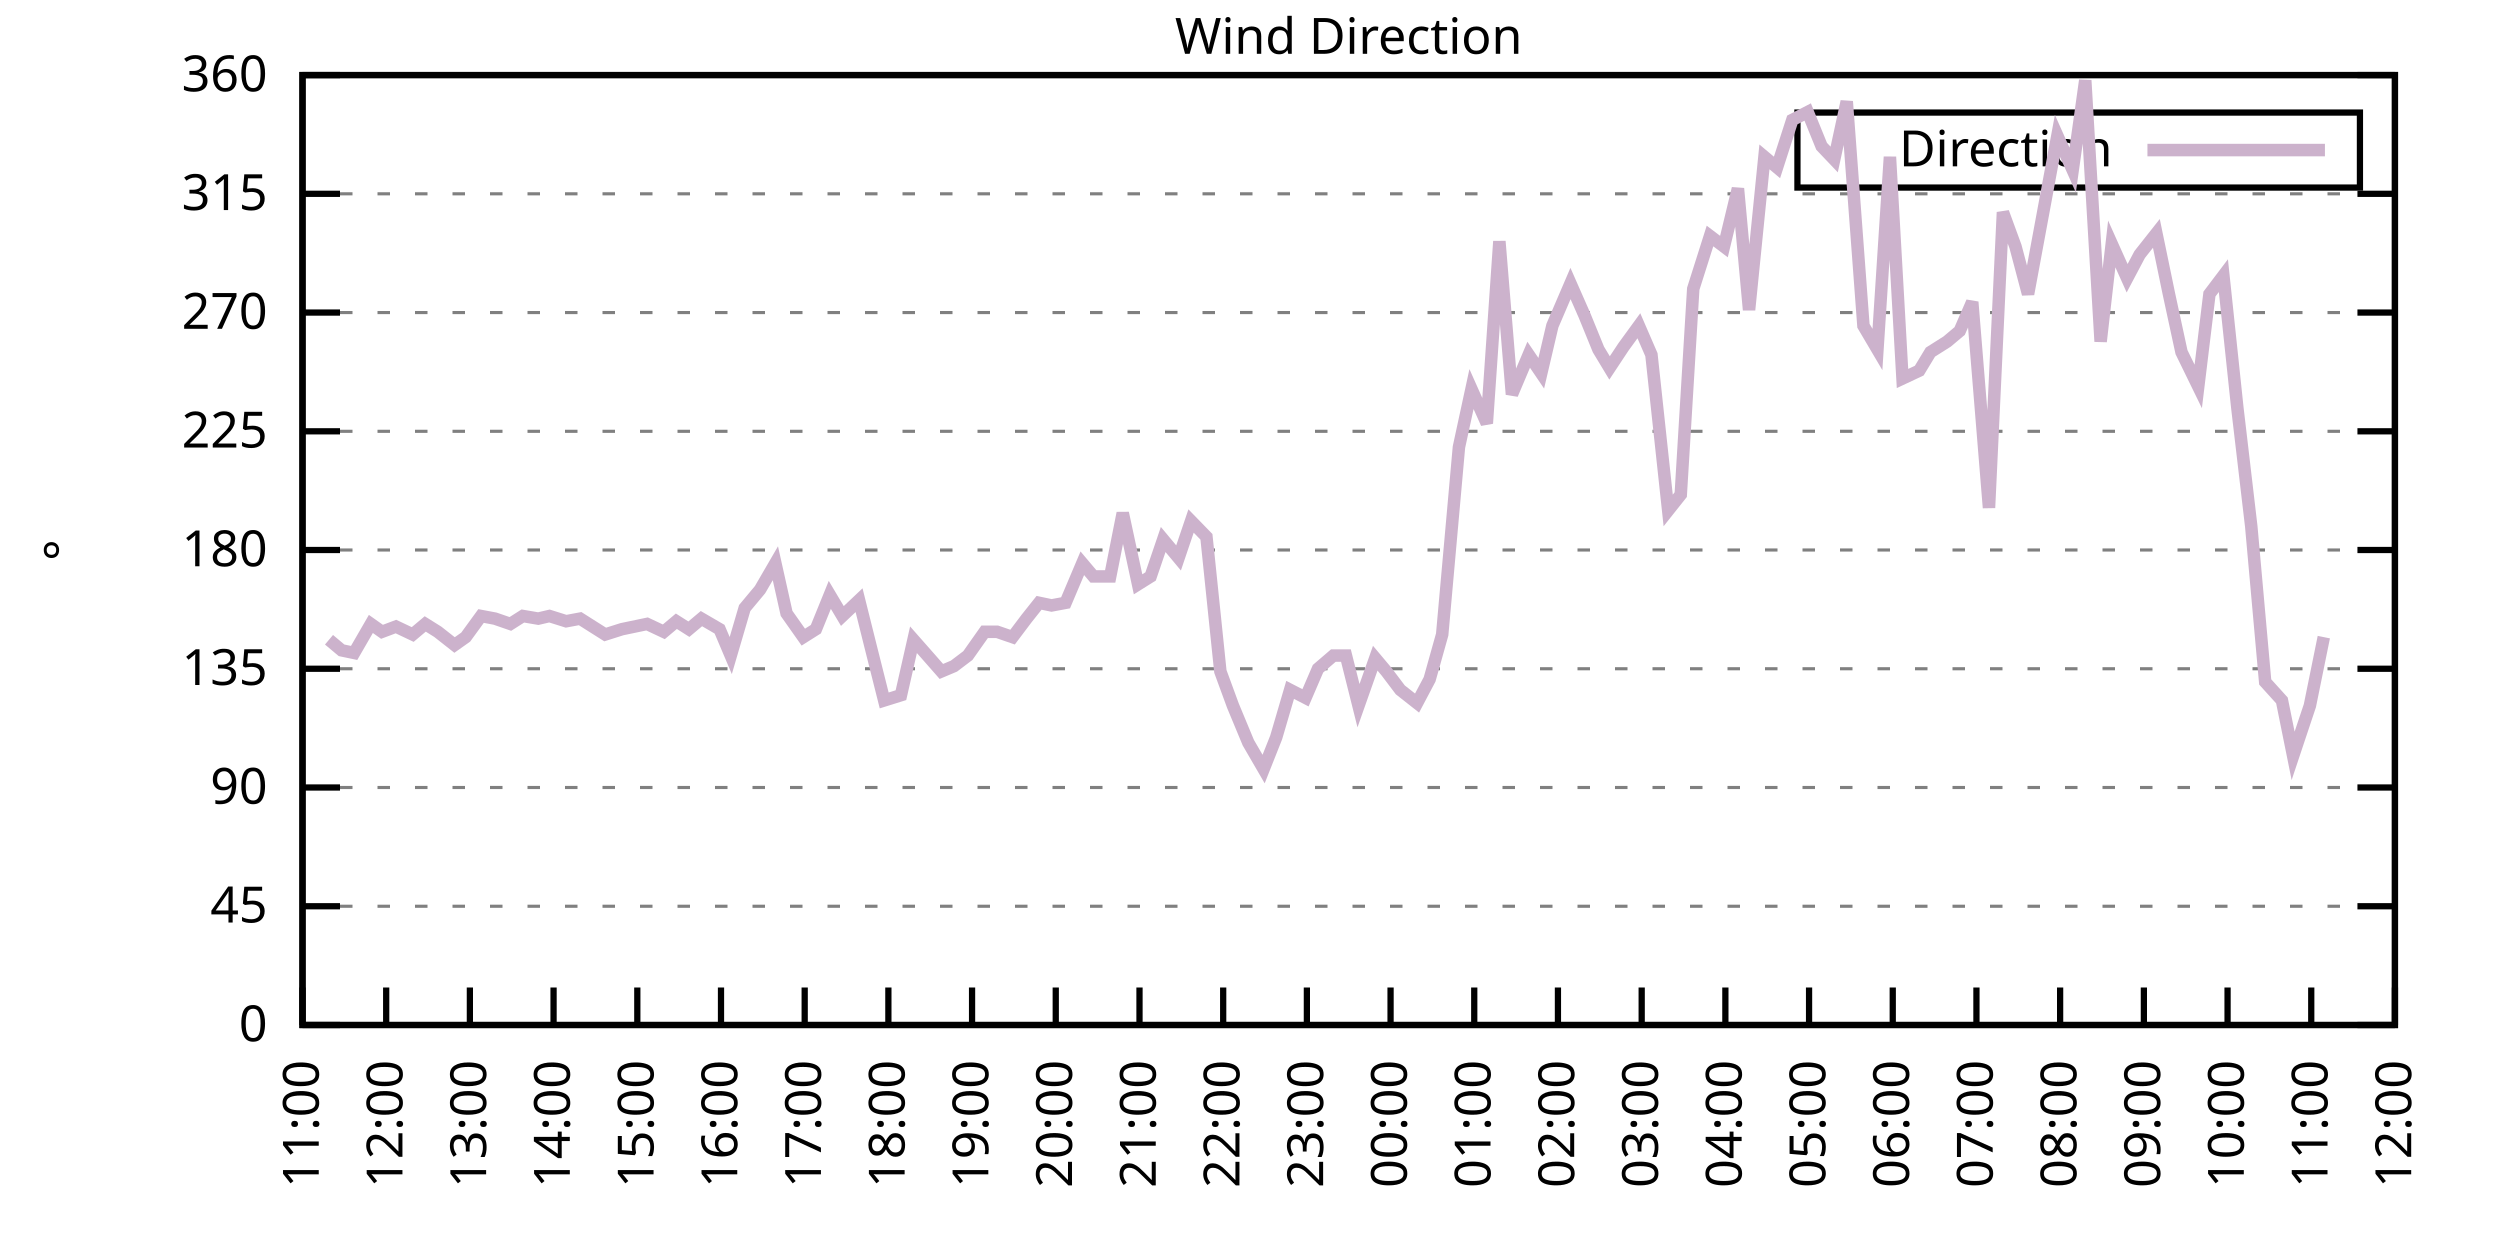
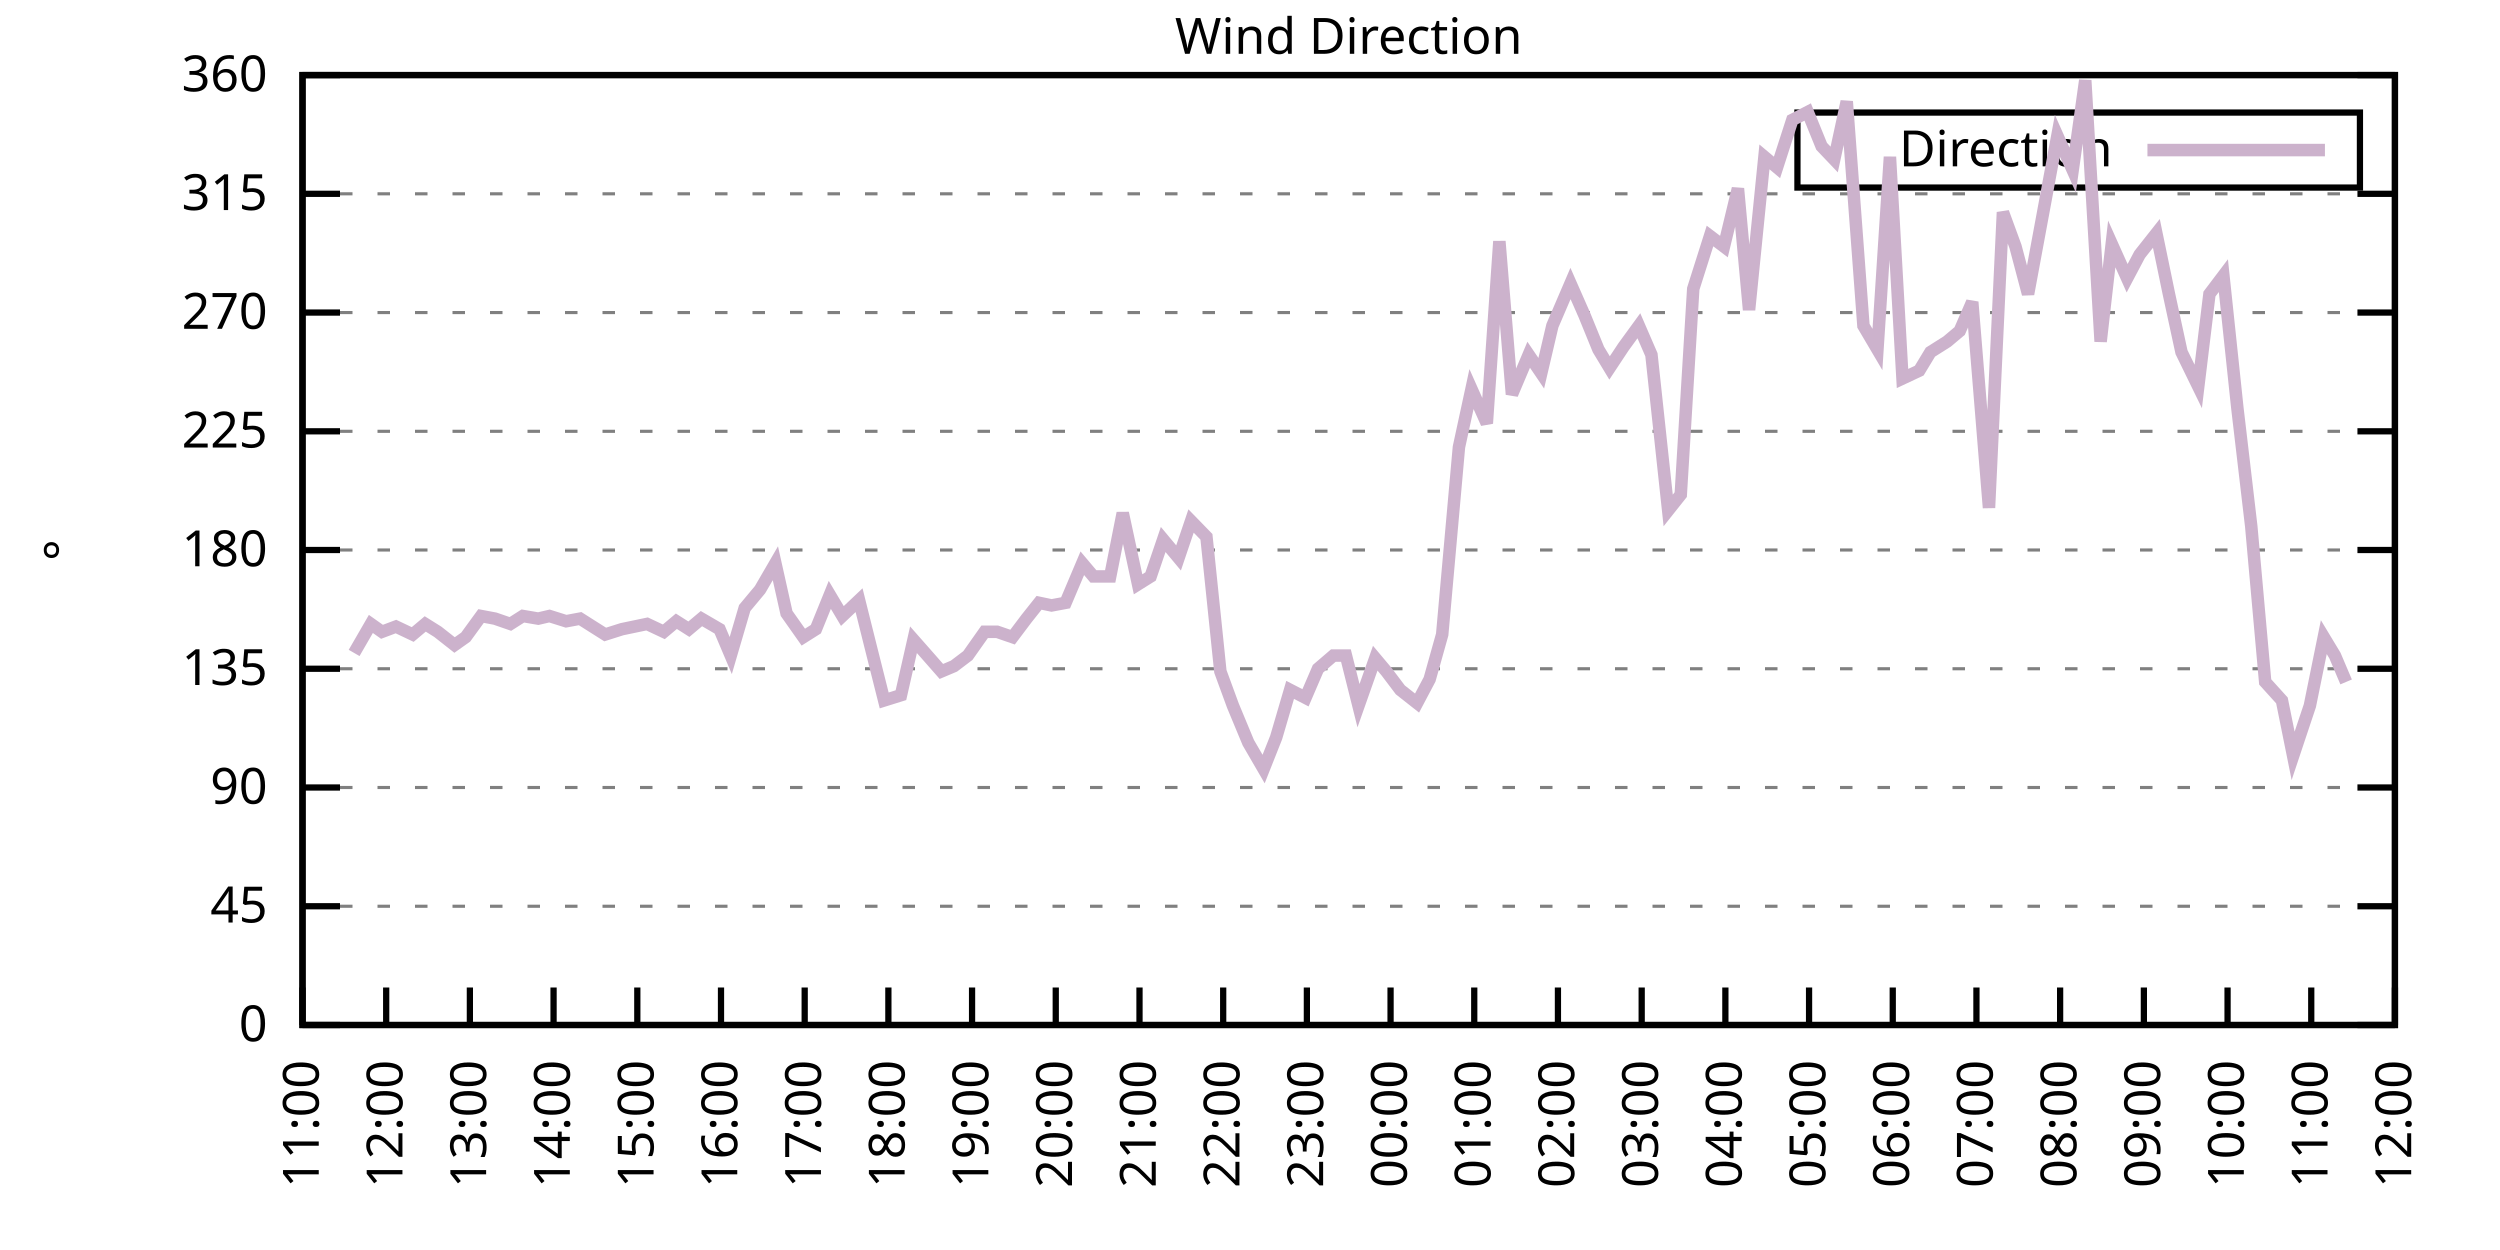
<svg xmlns="http://www.w3.org/2000/svg" xmlns:xlink="http://www.w3.org/1999/xlink" width="400" height="200" viewBox="0 0 400 200">
  <g id="gnuplot_canvas">
    <rect x="0" y="0" width="400" height="200" fill="none" />
    <defs>
      <circle id="gpDot" r="0.5" stroke-width="0.5" stroke="currentColor" />
      <path id="gpPt0" stroke-width="0.333" stroke="currentColor" d="M-1,0 h2 M0,-1 v2" />
      <path id="gpPt1" stroke-width="0.333" stroke="currentColor" d="M-1,-1 L1,1 M1,-1 L-1,1" />
      <path id="gpPt2" stroke-width="0.333" stroke="currentColor" d="M-1,0 L1,0 M0,-1 L0,1 M-1,-1 L1,1 M-1,1 L1,-1" />
      <rect id="gpPt3" stroke-width="0.333" stroke="currentColor" x="-1" y="-1" width="2" height="2" />
      <rect id="gpPt4" stroke-width="0.333" stroke="currentColor" fill="currentColor" x="-1" y="-1" width="2" height="2" />
      <circle id="gpPt5" stroke-width="0.333" stroke="currentColor" cx="0" cy="0" r="1" />
      <use xlink:href="#gpPt5" id="gpPt6" fill="currentColor" stroke="none" />
      <path id="gpPt7" stroke-width="0.333" stroke="currentColor" d="M0,-1.33 L-1.33,0.67 L1.33,0.67 z" />
      <use xlink:href="#gpPt7" id="gpPt8" fill="currentColor" stroke="none" />
      <use xlink:href="#gpPt7" id="gpPt9" stroke="currentColor" transform="rotate(180)" />
      <use xlink:href="#gpPt9" id="gpPt10" fill="currentColor" stroke="none" />
      <use xlink:href="#gpPt3" id="gpPt11" stroke="currentColor" transform="rotate(45)" />
      <use xlink:href="#gpPt11" id="gpPt12" fill="currentColor" stroke="none" />
      <path id="gpPt13" stroke-width="0.333" stroke="currentColor" d="M0,1.330 L1.265,0.411 L0.782,-1.067 L-0.782,-1.076 L-1.265,0.411 z" />
      <use xlink:href="#gpPt13" id="gpPt14" fill="currentColor" stroke="none" />
      <filter id="textbox" filterUnits="objectBoundingBox" x="0" y="0" height="1" width="1">
        <feFlood flood-color="white" flood-opacity="1" result="bgnd" />
        <feComposite in="SourceGraphic" in2="bgnd" operator="atop" />
      </filter>
      <filter id="greybox" filterUnits="objectBoundingBox" x="0" y="0" height="1" width="1">
        <feFlood flood-color="lightgrey" flood-opacity="1" result="grey" />
        <feComposite in="SourceGraphic" in2="grey" operator="atop" />
      </filter>
    </defs>
    <g fill="none" color="white" stroke="currentColor" stroke-width="1.00" stroke-linecap="butt" stroke-linejoin="miter">
</g>
    <g fill="none" color="black" stroke="currentColor" stroke-width="1.00" stroke-linecap="butt" stroke-linejoin="miter">
      <g stroke="none" shape-rendering="crispEdges">
        <polygon fill="rgb(255, 255, 255)" points="48.40,164.00 383.18,164.00 383.18,12.02 48.40,12.02 " />
      </g>
    </g>
    <g fill="none" color="black" stroke="currentColor" stroke-width="1.00" stroke-linecap="butt" stroke-linejoin="miter">
</g>
    <g fill="none" color="black" stroke="black" stroke-width="0.50" stroke-linecap="butt" stroke-linejoin="miter">
</g>
    <g fill="none" color="gray" stroke="currentColor" stroke-width="0.50" stroke-linecap="butt" stroke-linejoin="miter">
      <path stroke="gray" stroke-dasharray="2,4" class="gridline" d="M48.40,164.00 L383.19,164.00  " />
    </g>
    <g fill="none" color="gray" stroke="gray" stroke-width="1.00" stroke-linecap="butt" stroke-linejoin="miter">
</g>
    <g fill="none" color="black" stroke="currentColor" stroke-width="1.00" stroke-linecap="butt" stroke-linejoin="miter">
      <path stroke="black" d="M48.40,164.00 L54.40,164.00 M383.19,164.00 L377.19,164.00  " />
      <g transform="translate(42.80,166.60)" stroke="none" fill="black" font-family="Sans" font-size="8.00" text-anchor="end">
        <text>
          <tspan font-family="Sans"> 0</tspan>
        </text>
      </g>
    </g>
    <g fill="none" color="black" stroke="currentColor" stroke-width="1.00" stroke-linecap="butt" stroke-linejoin="miter">
</g>
    <g fill="none" color="black" stroke="black" stroke-width="0.50" stroke-linecap="butt" stroke-linejoin="miter">
</g>
    <g fill="none" color="gray" stroke="currentColor" stroke-width="0.50" stroke-linecap="butt" stroke-linejoin="miter">
      <path stroke="gray" stroke-dasharray="2,4" class="gridline" d="M48.40,145.00 L383.19,145.00  " />
    </g>
    <g fill="none" color="gray" stroke="gray" stroke-width="1.00" stroke-linecap="butt" stroke-linejoin="miter">
</g>
    <g fill="none" color="black" stroke="currentColor" stroke-width="1.00" stroke-linecap="butt" stroke-linejoin="miter">
      <path stroke="black" d="M48.40,145.00 L54.40,145.00 M383.19,145.00 L377.19,145.00  " />
      <g transform="translate(42.80,147.60)" stroke="none" fill="black" font-family="Sans" font-size="8.00" text-anchor="end">
        <text>
          <tspan font-family="Sans"> 45</tspan>
        </text>
      </g>
    </g>
    <g fill="none" color="black" stroke="currentColor" stroke-width="1.00" stroke-linecap="butt" stroke-linejoin="miter">
</g>
    <g fill="none" color="black" stroke="black" stroke-width="0.50" stroke-linecap="butt" stroke-linejoin="miter">
</g>
    <g fill="none" color="gray" stroke="currentColor" stroke-width="0.50" stroke-linecap="butt" stroke-linejoin="miter">
      <path stroke="gray" stroke-dasharray="2,4" class="gridline" d="M48.40,126.00 L383.19,126.00  " />
    </g>
    <g fill="none" color="gray" stroke="gray" stroke-width="1.00" stroke-linecap="butt" stroke-linejoin="miter">
</g>
    <g fill="none" color="black" stroke="currentColor" stroke-width="1.00" stroke-linecap="butt" stroke-linejoin="miter">
      <path stroke="black" d="M48.40,126.00 L54.40,126.00 M383.19,126.00 L377.19,126.00  " />
      <g transform="translate(42.80,128.60)" stroke="none" fill="black" font-family="Sans" font-size="8.00" text-anchor="end">
        <text>
          <tspan font-family="Sans"> 90</tspan>
        </text>
      </g>
    </g>
    <g fill="none" color="black" stroke="currentColor" stroke-width="1.00" stroke-linecap="butt" stroke-linejoin="miter">
</g>
    <g fill="none" color="black" stroke="black" stroke-width="0.50" stroke-linecap="butt" stroke-linejoin="miter">
</g>
    <g fill="none" color="gray" stroke="currentColor" stroke-width="0.50" stroke-linecap="butt" stroke-linejoin="miter">
      <path stroke="gray" stroke-dasharray="2,4" class="gridline" d="M48.40,107.00 L383.19,107.00  " />
    </g>
    <g fill="none" color="gray" stroke="gray" stroke-width="1.00" stroke-linecap="butt" stroke-linejoin="miter">
</g>
    <g fill="none" color="black" stroke="currentColor" stroke-width="1.00" stroke-linecap="butt" stroke-linejoin="miter">
      <path stroke="black" d="M48.40,107.00 L54.40,107.00 M383.19,107.00 L377.19,107.00  " />
      <g transform="translate(42.80,109.60)" stroke="none" fill="black" font-family="Sans" font-size="8.00" text-anchor="end">
        <text>
          <tspan font-family="Sans"> 135</tspan>
        </text>
      </g>
    </g>
    <g fill="none" color="black" stroke="currentColor" stroke-width="1.00" stroke-linecap="butt" stroke-linejoin="miter">
</g>
    <g fill="none" color="black" stroke="black" stroke-width="0.50" stroke-linecap="butt" stroke-linejoin="miter">
</g>
    <g fill="none" color="gray" stroke="currentColor" stroke-width="0.50" stroke-linecap="butt" stroke-linejoin="miter">
      <path stroke="gray" stroke-dasharray="2,4" class="gridline" d="M48.40,88.00 L383.19,88.00  " />
    </g>
    <g fill="none" color="gray" stroke="gray" stroke-width="1.00" stroke-linecap="butt" stroke-linejoin="miter">
</g>
    <g fill="none" color="black" stroke="currentColor" stroke-width="1.00" stroke-linecap="butt" stroke-linejoin="miter">
      <path stroke="black" d="M48.40,88.00 L54.40,88.00 M383.19,88.00 L377.19,88.00  " />
      <g transform="translate(42.80,90.60)" stroke="none" fill="black" font-family="Sans" font-size="8.00" text-anchor="end">
        <text>
          <tspan font-family="Sans"> 180</tspan>
        </text>
      </g>
    </g>
    <g fill="none" color="black" stroke="currentColor" stroke-width="1.00" stroke-linecap="butt" stroke-linejoin="miter">
</g>
    <g fill="none" color="black" stroke="black" stroke-width="0.50" stroke-linecap="butt" stroke-linejoin="miter">
</g>
    <g fill="none" color="gray" stroke="currentColor" stroke-width="0.50" stroke-linecap="butt" stroke-linejoin="miter">
      <path stroke="gray" stroke-dasharray="2,4" class="gridline" d="M48.40,69.01 L383.19,69.01  " />
    </g>
    <g fill="none" color="gray" stroke="gray" stroke-width="1.00" stroke-linecap="butt" stroke-linejoin="miter">
</g>
    <g fill="none" color="black" stroke="currentColor" stroke-width="1.00" stroke-linecap="butt" stroke-linejoin="miter">
      <path stroke="black" d="M48.40,69.01 L54.40,69.01 M383.19,69.01 L377.19,69.01  " />
      <g transform="translate(42.80,71.61)" stroke="none" fill="black" font-family="Sans" font-size="8.00" text-anchor="end">
        <text>
          <tspan font-family="Sans"> 225</tspan>
        </text>
      </g>
    </g>
    <g fill="none" color="black" stroke="currentColor" stroke-width="1.00" stroke-linecap="butt" stroke-linejoin="miter">
</g>
    <g fill="none" color="black" stroke="black" stroke-width="0.50" stroke-linecap="butt" stroke-linejoin="miter">
</g>
    <g fill="none" color="gray" stroke="currentColor" stroke-width="0.50" stroke-linecap="butt" stroke-linejoin="miter">
      <path stroke="gray" stroke-dasharray="2,4" class="gridline" d="M48.40,50.01 L383.19,50.01  " />
    </g>
    <g fill="none" color="gray" stroke="gray" stroke-width="1.00" stroke-linecap="butt" stroke-linejoin="miter">
</g>
    <g fill="none" color="black" stroke="currentColor" stroke-width="1.00" stroke-linecap="butt" stroke-linejoin="miter">
      <path stroke="black" d="M48.40,50.01 L54.40,50.01 M383.19,50.01 L377.19,50.01  " />
      <g transform="translate(42.80,52.61)" stroke="none" fill="black" font-family="Sans" font-size="8.00" text-anchor="end">
        <text>
          <tspan font-family="Sans"> 270</tspan>
        </text>
      </g>
    </g>
    <g fill="none" color="black" stroke="currentColor" stroke-width="1.00" stroke-linecap="butt" stroke-linejoin="miter">
</g>
    <g fill="none" color="black" stroke="black" stroke-width="0.50" stroke-linecap="butt" stroke-linejoin="miter">
</g>
    <g fill="none" color="gray" stroke="currentColor" stroke-width="0.50" stroke-linecap="butt" stroke-linejoin="miter">
      <path stroke="gray" stroke-dasharray="2,4" class="gridline" d="M48.40,31.01 L383.19,31.01  " />
    </g>
    <g fill="none" color="gray" stroke="gray" stroke-width="1.00" stroke-linecap="butt" stroke-linejoin="miter">
</g>
    <g fill="none" color="black" stroke="currentColor" stroke-width="1.00" stroke-linecap="butt" stroke-linejoin="miter">
      <path stroke="black" d="M48.40,31.01 L54.40,31.01 M383.19,31.01 L377.19,31.01  " />
      <g transform="translate(42.80,33.61)" stroke="none" fill="black" font-family="Sans" font-size="8.00" text-anchor="end">
        <text>
          <tspan font-family="Sans"> 315</tspan>
        </text>
      </g>
    </g>
    <g fill="none" color="black" stroke="currentColor" stroke-width="1.00" stroke-linecap="butt" stroke-linejoin="miter">
</g>
    <g fill="none" color="black" stroke="black" stroke-width="0.50" stroke-linecap="butt" stroke-linejoin="miter">
</g>
    <g fill="none" color="gray" stroke="currentColor" stroke-width="0.50" stroke-linecap="butt" stroke-linejoin="miter">
      <path stroke="gray" stroke-dasharray="2,4" class="gridline" d="M48.40,12.01 L383.19,12.01  " />
    </g>
    <g fill="none" color="gray" stroke="gray" stroke-width="1.00" stroke-linecap="butt" stroke-linejoin="miter">
</g>
    <g fill="none" color="black" stroke="currentColor" stroke-width="1.00" stroke-linecap="butt" stroke-linejoin="miter">
      <path stroke="black" d="M48.40,12.01 L54.40,12.01 M383.19,12.01 L377.19,12.01  " />
      <g transform="translate(42.80,14.61)" stroke="none" fill="black" font-family="Sans" font-size="8.00" text-anchor="end">
        <text>
          <tspan font-family="Sans"> 360</tspan>
        </text>
      </g>
    </g>
    <g fill="none" color="black" stroke="currentColor" stroke-width="1.00" stroke-linecap="butt" stroke-linejoin="miter">
      <path stroke="black" d="M48.40,164.00 L48.40,158.00  " />
      <g transform="translate(51.00,169.60) rotate(270.00)" stroke="none" fill="black" font-family="Sans" font-size="8.00" text-anchor="end">
        <text>
          <tspan font-family="Sans">11:00</tspan>
        </text>
      </g>
    </g>
    <g fill="none" color="black" stroke="currentColor" stroke-width="1.00" stroke-linecap="butt" stroke-linejoin="miter">
      <path stroke="black" d="M61.79,164.00 L61.79,158.00  " />
      <g transform="translate(64.39,169.60) rotate(270.00)" stroke="none" fill="black" font-family="Sans" font-size="8.00" text-anchor="end">
        <text>
          <tspan font-family="Sans">12:00</tspan>
        </text>
      </g>
    </g>
    <g fill="none" color="black" stroke="currentColor" stroke-width="1.00" stroke-linecap="butt" stroke-linejoin="miter">
      <path stroke="black" d="M75.18,164.00 L75.18,158.00  " />
      <g transform="translate(77.78,169.60) rotate(270.00)" stroke="none" fill="black" font-family="Sans" font-size="8.00" text-anchor="end">
        <text>
          <tspan font-family="Sans">13:00</tspan>
        </text>
      </g>
    </g>
    <g fill="none" color="black" stroke="currentColor" stroke-width="1.00" stroke-linecap="butt" stroke-linejoin="miter">
      <path stroke="black" d="M88.57,164.00 L88.57,158.00  " />
      <g transform="translate(91.17,169.60) rotate(270.00)" stroke="none" fill="black" font-family="Sans" font-size="8.00" text-anchor="end">
        <text>
          <tspan font-family="Sans">14:00</tspan>
        </text>
      </g>
    </g>
    <g fill="none" color="black" stroke="currentColor" stroke-width="1.00" stroke-linecap="butt" stroke-linejoin="miter">
      <path stroke="black" d="M101.97,164.00 L101.97,158.00  " />
      <g transform="translate(104.57,169.60) rotate(270.00)" stroke="none" fill="black" font-family="Sans" font-size="8.00" text-anchor="end">
        <text>
          <tspan font-family="Sans">15:00</tspan>
        </text>
      </g>
    </g>
    <g fill="none" color="black" stroke="currentColor" stroke-width="1.00" stroke-linecap="butt" stroke-linejoin="miter">
      <path stroke="black" d="M115.36,164.00 L115.36,158.00  " />
      <g transform="translate(117.96,169.60) rotate(270.00)" stroke="none" fill="black" font-family="Sans" font-size="8.00" text-anchor="end">
        <text>
          <tspan font-family="Sans">16:00</tspan>
        </text>
      </g>
    </g>
    <g fill="none" color="black" stroke="currentColor" stroke-width="1.00" stroke-linecap="butt" stroke-linejoin="miter">
      <path stroke="black" d="M128.75,164.00 L128.75,158.00  " />
      <g transform="translate(131.35,169.60) rotate(270.00)" stroke="none" fill="black" font-family="Sans" font-size="8.00" text-anchor="end">
        <text>
          <tspan font-family="Sans">17:00</tspan>
        </text>
      </g>
    </g>
    <g fill="none" color="black" stroke="currentColor" stroke-width="1.00" stroke-linecap="butt" stroke-linejoin="miter">
      <path stroke="black" d="M142.14,164.00 L142.14,158.00  " />
      <g transform="translate(144.74,169.60) rotate(270.00)" stroke="none" fill="black" font-family="Sans" font-size="8.00" text-anchor="end">
        <text>
          <tspan font-family="Sans">18:00</tspan>
        </text>
      </g>
    </g>
    <g fill="none" color="black" stroke="currentColor" stroke-width="1.00" stroke-linecap="butt" stroke-linejoin="miter">
      <path stroke="black" d="M155.53,164.00 L155.53,158.00  " />
      <g transform="translate(158.13,169.60) rotate(270.00)" stroke="none" fill="black" font-family="Sans" font-size="8.00" text-anchor="end">
        <text>
          <tspan font-family="Sans">19:00</tspan>
        </text>
      </g>
    </g>
    <g fill="none" color="black" stroke="currentColor" stroke-width="1.00" stroke-linecap="butt" stroke-linejoin="miter">
      <path stroke="black" d="M168.92,164.00 L168.92,158.00  " />
      <g transform="translate(171.52,169.60) rotate(270.00)" stroke="none" fill="black" font-family="Sans" font-size="8.00" text-anchor="end">
        <text>
          <tspan font-family="Sans">20:00</tspan>
        </text>
      </g>
    </g>
    <g fill="none" color="black" stroke="currentColor" stroke-width="1.00" stroke-linecap="butt" stroke-linejoin="miter">
      <path stroke="black" d="M182.32,164.00 L182.32,158.00  " />
      <g transform="translate(184.92,169.60) rotate(270.00)" stroke="none" fill="black" font-family="Sans" font-size="8.00" text-anchor="end">
        <text>
          <tspan font-family="Sans">21:00</tspan>
        </text>
      </g>
    </g>
    <g fill="none" color="black" stroke="currentColor" stroke-width="1.00" stroke-linecap="butt" stroke-linejoin="miter">
      <path stroke="black" d="M195.71,164.00 L195.71,158.00  " />
      <g transform="translate(198.31,169.60) rotate(270.00)" stroke="none" fill="black" font-family="Sans" font-size="8.00" text-anchor="end">
        <text>
          <tspan font-family="Sans">22:00</tspan>
        </text>
      </g>
    </g>
    <g fill="none" color="black" stroke="currentColor" stroke-width="1.00" stroke-linecap="butt" stroke-linejoin="miter">
      <path stroke="black" d="M209.10,164.00 L209.10,158.00  " />
      <g transform="translate(211.70,169.60) rotate(270.00)" stroke="none" fill="black" font-family="Sans" font-size="8.00" text-anchor="end">
        <text>
          <tspan font-family="Sans">23:00</tspan>
        </text>
      </g>
    </g>
    <g fill="none" color="black" stroke="currentColor" stroke-width="1.00" stroke-linecap="butt" stroke-linejoin="miter">
      <path stroke="black" d="M222.49,164.00 L222.49,158.00  " />
      <g transform="translate(225.09,169.60) rotate(270.00)" stroke="none" fill="black" font-family="Sans" font-size="8.00" text-anchor="end">
        <text>
          <tspan font-family="Sans">00:00</tspan>
        </text>
      </g>
    </g>
    <g fill="none" color="black" stroke="currentColor" stroke-width="1.00" stroke-linecap="butt" stroke-linejoin="miter">
      <path stroke="black" d="M235.88,164.00 L235.88,158.00  " />
      <g transform="translate(238.48,169.60) rotate(270.00)" stroke="none" fill="black" font-family="Sans" font-size="8.00" text-anchor="end">
        <text>
          <tspan font-family="Sans">01:00</tspan>
        </text>
      </g>
    </g>
    <g fill="none" color="black" stroke="currentColor" stroke-width="1.00" stroke-linecap="butt" stroke-linejoin="miter">
      <path stroke="black" d="M249.27,164.00 L249.27,158.00  " />
      <g transform="translate(251.87,169.60) rotate(270.00)" stroke="none" fill="black" font-family="Sans" font-size="8.00" text-anchor="end">
        <text>
          <tspan font-family="Sans">02:00</tspan>
        </text>
      </g>
    </g>
    <g fill="none" color="black" stroke="currentColor" stroke-width="1.00" stroke-linecap="butt" stroke-linejoin="miter">
      <path stroke="black" d="M262.67,164.00 L262.67,158.00  " />
      <g transform="translate(265.27,169.60) rotate(270.00)" stroke="none" fill="black" font-family="Sans" font-size="8.00" text-anchor="end">
        <text>
          <tspan font-family="Sans">03:00</tspan>
        </text>
      </g>
    </g>
    <g fill="none" color="black" stroke="currentColor" stroke-width="1.00" stroke-linecap="butt" stroke-linejoin="miter">
      <path stroke="black" d="M276.06,164.00 L276.06,158.00  " />
      <g transform="translate(278.66,169.60) rotate(270.00)" stroke="none" fill="black" font-family="Sans" font-size="8.00" text-anchor="end">
        <text>
          <tspan font-family="Sans">04:00</tspan>
        </text>
      </g>
    </g>
    <g fill="none" color="black" stroke="currentColor" stroke-width="1.00" stroke-linecap="butt" stroke-linejoin="miter">
      <path stroke="black" d="M289.45,164.00 L289.45,158.00  " />
      <g transform="translate(292.05,169.60) rotate(270.00)" stroke="none" fill="black" font-family="Sans" font-size="8.00" text-anchor="end">
        <text>
          <tspan font-family="Sans">05:00</tspan>
        </text>
      </g>
    </g>
    <g fill="none" color="black" stroke="currentColor" stroke-width="1.00" stroke-linecap="butt" stroke-linejoin="miter">
      <path stroke="black" d="M302.84,164.00 L302.84,158.00  " />
      <g transform="translate(305.44,169.60) rotate(270.00)" stroke="none" fill="black" font-family="Sans" font-size="8.00" text-anchor="end">
        <text>
          <tspan font-family="Sans">06:00</tspan>
        </text>
      </g>
    </g>
    <g fill="none" color="black" stroke="currentColor" stroke-width="1.00" stroke-linecap="butt" stroke-linejoin="miter">
      <path stroke="black" d="M316.23,164.00 L316.23,158.00  " />
      <g transform="translate(318.83,169.60) rotate(270.00)" stroke="none" fill="black" font-family="Sans" font-size="8.00" text-anchor="end">
        <text>
          <tspan font-family="Sans">07:00</tspan>
        </text>
      </g>
    </g>
    <g fill="none" color="black" stroke="currentColor" stroke-width="1.00" stroke-linecap="butt" stroke-linejoin="miter">
      <path stroke="black" d="M329.62,164.00 L329.62,158.00  " />
      <g transform="translate(332.22,169.60) rotate(270.00)" stroke="none" fill="black" font-family="Sans" font-size="8.00" text-anchor="end">
        <text>
          <tspan font-family="Sans">08:00</tspan>
        </text>
      </g>
    </g>
    <g fill="none" color="black" stroke="currentColor" stroke-width="1.00" stroke-linecap="butt" stroke-linejoin="miter">
      <path stroke="black" d="M343.02,164.00 L343.02,158.00  " />
      <g transform="translate(345.62,169.60) rotate(270.00)" stroke="none" fill="black" font-family="Sans" font-size="8.00" text-anchor="end">
        <text>
          <tspan font-family="Sans">09:00</tspan>
        </text>
      </g>
    </g>
    <g fill="none" color="black" stroke="currentColor" stroke-width="1.00" stroke-linecap="butt" stroke-linejoin="miter">
      <path stroke="black" d="M356.41,164.00 L356.41,158.00  " />
      <g transform="translate(359.01,169.60) rotate(270.00)" stroke="none" fill="black" font-family="Sans" font-size="8.00" text-anchor="end">
        <text>
          <tspan font-family="Sans">10:00</tspan>
        </text>
      </g>
    </g>
    <g fill="none" color="black" stroke="currentColor" stroke-width="1.00" stroke-linecap="butt" stroke-linejoin="miter">
      <path stroke="black" d="M369.80,164.00 L369.80,158.00  " />
      <g transform="translate(372.40,169.60) rotate(270.00)" stroke="none" fill="black" font-family="Sans" font-size="8.00" text-anchor="end">
        <text>
          <tspan font-family="Sans">11:00</tspan>
        </text>
      </g>
    </g>
    <g fill="none" color="black" stroke="currentColor" stroke-width="1.00" stroke-linecap="butt" stroke-linejoin="miter">
      <path stroke="black" d="M383.19,164.00 L383.19,158.00  " />
      <g transform="translate(385.79,169.60) rotate(270.00)" stroke="none" fill="black" font-family="Sans" font-size="8.00" text-anchor="end">
        <text>
          <tspan font-family="Sans">12:00</tspan>
        </text>
      </g>
    </g>
    <g fill="none" color="black" stroke="currentColor" stroke-width="1.00" stroke-linecap="butt" stroke-linejoin="miter">
</g>
    <g fill="none" color="black" stroke="currentColor" stroke-width="1.00" stroke-linecap="butt" stroke-linejoin="miter">
      <path stroke="black" d="M48.40,12.01 L48.40,164.00 L383.19,164.00 L383.19,12.01 L48.40,12.01 Z  " />
    </g>
    <g fill="none" color="black" stroke="currentColor" stroke-width="1.00" stroke-linecap="butt" stroke-linejoin="miter">
</g>
    <g fill="none" color="black" stroke="currentColor" stroke-width="1.00" stroke-linecap="butt" stroke-linejoin="miter">
      <path stroke="black" d="M287.59,30.01 L287.59,18.01 L377.59,18.01 L377.59,30.01 L287.59,30.01 Z  " />
    </g>
    <g id="Wind_direction_plot_1">
      <g fill="none" color="white" stroke="black" stroke-width="2.00" stroke-linecap="butt" stroke-linejoin="miter">
</g>
      <g fill="none" color="black" stroke="currentColor" stroke-width="2.00" stroke-linecap="butt" stroke-linejoin="miter">
        <g transform="translate(337.99,26.61)" stroke="none" fill="black" font-family="Sans" font-size="8.00" text-anchor="end">
          <text>
            <tspan font-family="Sans">Direction</tspan>
          </text>
        </g>
      </g>
      <g fill="none" color="black" stroke="currentColor" stroke-width="2.00" stroke-linecap="butt" stroke-linejoin="miter">
-         <path stroke="rgb(204, 178, 204)" d="M343.59,24.01 L371.99,24.01 M52.64,102.36 L54.65,104.05 L56.66,104.47 L59.34,99.83 L61.12,101.09 L63.35,100.25   L66.03,101.52 L68.04,99.83 L70.05,101.09 L72.73,103.20 L74.51,101.94 L76.97,98.56 L79.20,98.98 L81.66,99.83   L83.66,98.56 L86.12,98.98 L87.91,98.56 L90.58,99.40 L92.82,98.98 L94.82,100.25 L96.83,101.52 L99.51,100.67   L101.52,100.25 L103.53,99.83 L106.21,101.09 L108.22,99.40 L110.22,100.67 L112.23,98.98 L115.13,100.67 L116.92,104.89   L119.15,97.29 L121.61,94.34 L124.06,90.12 L125.85,98.14 L128.53,101.94 L130.54,100.67 L132.77,95.18 L134.78,98.56   L137.45,96.03 L139.24,103.20 L141.47,112.07 L144.15,111.23 L146.16,102.36 L148.39,104.89 L150.62,107.43 L152.63,106.58   L154.86,104.89 L157.54,101.09 L159.55,101.09 L162.01,101.94 L164.24,98.98 L166.25,96.45 L168.25,96.87 L170.49,96.45   L173.17,90.12 L174.95,92.23 L177.63,92.23 L179.64,82.09 L182.09,93.49 L184.10,92.23 L186.11,86.32 L188.57,89.27   L190.57,83.36 L193.03,85.89 L195.26,107.43 L197.27,112.91 L199.73,118.83 L202.18,123.05 L204.19,117.98 L206.42,110.38   L208.88,111.65 L210.88,107.00 L213.34,104.89 L215.35,104.89 L217.36,112.91 L220.04,105.31 L221.82,107.43 L224.05,110.38   L226.73,112.49 L228.74,108.69 L230.75,101.52 L233.43,71.54 L235.44,62.25 L237.89,67.74 L239.90,38.61 L241.91,63.10   L244.59,56.76 L246.60,59.72 L248.38,52.12 L251.28,45.36 L253.51,50.43 L255.75,55.92 L257.53,58.87 L259.76,55.50   L262.22,52.12 L264.23,56.76 L266.91,81.67 L268.92,79.14 L270.92,46.21 L273.60,37.76 L275.83,39.45 L278.07,30.16   L279.85,49.59 L282.31,25.10 L284.32,26.79 L286.77,19.19 L289.23,17.92 L291.46,23.41 L293.47,25.52 L295.48,16.23   L298.15,52.12 L300.39,55.92 L302.39,25.10 L304.40,60.56 L307.08,59.30 L308.87,56.34 L311.54,54.65 L313.55,52.96   L315.56,48.32 L318.24,81.25 L320.47,33.96 L322.48,39.45 L324.49,47.05 L329.18,21.72 L331.63,27.21 L333.64,12.85   L336.10,54.65 L337.88,39.03 L340.34,44.52 L342.35,40.72 L345.02,37.34 L347.03,47.05 L349.04,56.34 L351.72,61.83   L353.51,47.05 L355.74,44.10 L357.97,65.21 L360.20,84.21 L362.43,109.11 L365.11,112.07 L366.90,120.94 L369.58,112.91   L371.81,101.94  " />
+         <path stroke="rgb(204, 178, 204)" d="M343.59,24.01 L371.99,24.01 M56.66,104.47 L59.34,99.83 L61.12,101.09 L63.35,100.25 L66.03,101.52 L68.04,99.83   L70.05,101.09 L72.73,103.20 L74.51,101.94 L76.97,98.56 L79.20,98.98 L81.66,99.83 L83.66,98.56 L86.12,98.98   L87.91,98.56 L90.58,99.40 L92.82,98.98 L94.82,100.25 L96.83,101.52 L99.51,100.67 L101.52,100.25 L103.53,99.83   L106.21,101.09 L108.22,99.40 L110.22,100.67 L112.23,98.98 L115.13,100.67 L116.92,104.89 L119.15,97.29 L121.61,94.34   L124.06,90.12 L125.85,98.14 L128.53,101.94 L130.54,100.67 L132.77,95.18 L134.78,98.56 L137.45,96.03 L139.24,103.20   L141.47,112.07 L144.15,111.23 L146.16,102.36 L148.39,104.89 L150.62,107.43 L152.63,106.58 L154.86,104.89 L157.54,101.09   L159.55,101.09 L162.01,101.94 L164.24,98.98 L166.25,96.45 L168.25,96.87 L170.49,96.45 L173.17,90.12 L174.95,92.23   L177.63,92.23 L179.64,82.09 L182.09,93.49 L184.10,92.23 L186.11,86.32 L188.57,89.27 L190.57,83.36 L193.03,85.89   L195.26,107.43 L197.27,112.91 L199.73,118.83 L202.18,123.05 L204.19,117.98 L206.42,110.38 L208.88,111.65 L210.88,107.00   L213.34,104.89 L215.35,104.89 L217.36,112.91 L220.04,105.31 L221.82,107.43 L224.05,110.38 L226.73,112.49 L228.74,108.69   L230.75,101.52 L233.43,71.54 L235.44,62.25 L237.89,67.74 L239.90,38.61 L241.91,63.10 L244.59,56.76 L246.60,59.72   L248.38,52.12 L251.28,45.36 L253.51,50.43 L255.75,55.92 L257.53,58.87 L259.76,55.50 L262.22,52.12 L264.23,56.76   L266.91,81.67 L268.92,79.14 L270.92,46.21 L273.60,37.76 L275.83,39.45 L278.07,30.16 L279.85,49.59 L282.31,25.10   L284.32,26.79 L286.77,19.19 L289.23,17.92 L291.46,23.41 L293.47,25.52 L295.48,16.23 L298.15,52.12 L300.39,55.92   L302.39,25.10 L304.40,60.56 L307.08,59.30 L308.87,56.34 L311.54,54.65 L313.55,52.96 L315.56,48.32 L318.24,81.25   L320.47,33.96 L322.48,39.45 L324.49,47.05 L329.18,21.72 L331.63,27.21 L333.64,12.85 L336.10,54.65 L337.88,39.03   L340.34,44.52 L342.35,40.72 L345.02,37.34 L347.03,47.05 L349.04,56.34 L351.72,61.83 L353.51,47.05 L355.74,44.10   L357.97,65.21 L360.20,84.21 L362.43,109.11 L365.11,112.07 L366.90,120.94 L369.58,112.91 L371.81,101.94 L373.59,104.89   L375.38,109.11  " />
      </g>
    </g>
    <g fill="none" color="black" stroke="currentColor" stroke-width="2.00" stroke-linecap="butt" stroke-linejoin="miter">
</g>
    <g fill="none" color="black" stroke="black" stroke-width="1.00" stroke-linecap="butt" stroke-linejoin="miter">
</g>
    <g fill="none" color="black" stroke="currentColor" stroke-width="1.00" stroke-linecap="butt" stroke-linejoin="miter">
      <path stroke="black" d="M48.40,12.01 L48.40,164.00 L383.19,164.00 L383.19,12.01 L48.40,12.01 Z  " />
      <g transform="translate(12.80,88.01) rotate(270.00)" stroke="none" fill="black" font-family="Sans" font-size="8.00" text-anchor="middle">
        <text>
          <tspan font-family="Sans">°</tspan>
        </text>
      </g>
    </g>
    <g fill="none" color="black" stroke="currentColor" stroke-width="1.00" stroke-linecap="butt" stroke-linejoin="miter">
</g>
    <g fill="none" color="black" stroke="currentColor" stroke-width="1.00" stroke-linecap="butt" stroke-linejoin="miter">
      <g transform="translate(215.79,8.61)" stroke="none" fill="black" font-family="Sans" font-size="8.00" text-anchor="middle">
        <text>
          <tspan font-family="Sans">Wind Direction</tspan>
        </text>
      </g>
    </g>
    <g fill="none" color="black" stroke="currentColor" stroke-width="1.00" stroke-linecap="butt" stroke-linejoin="miter">
</g>
  </g>
</svg>
